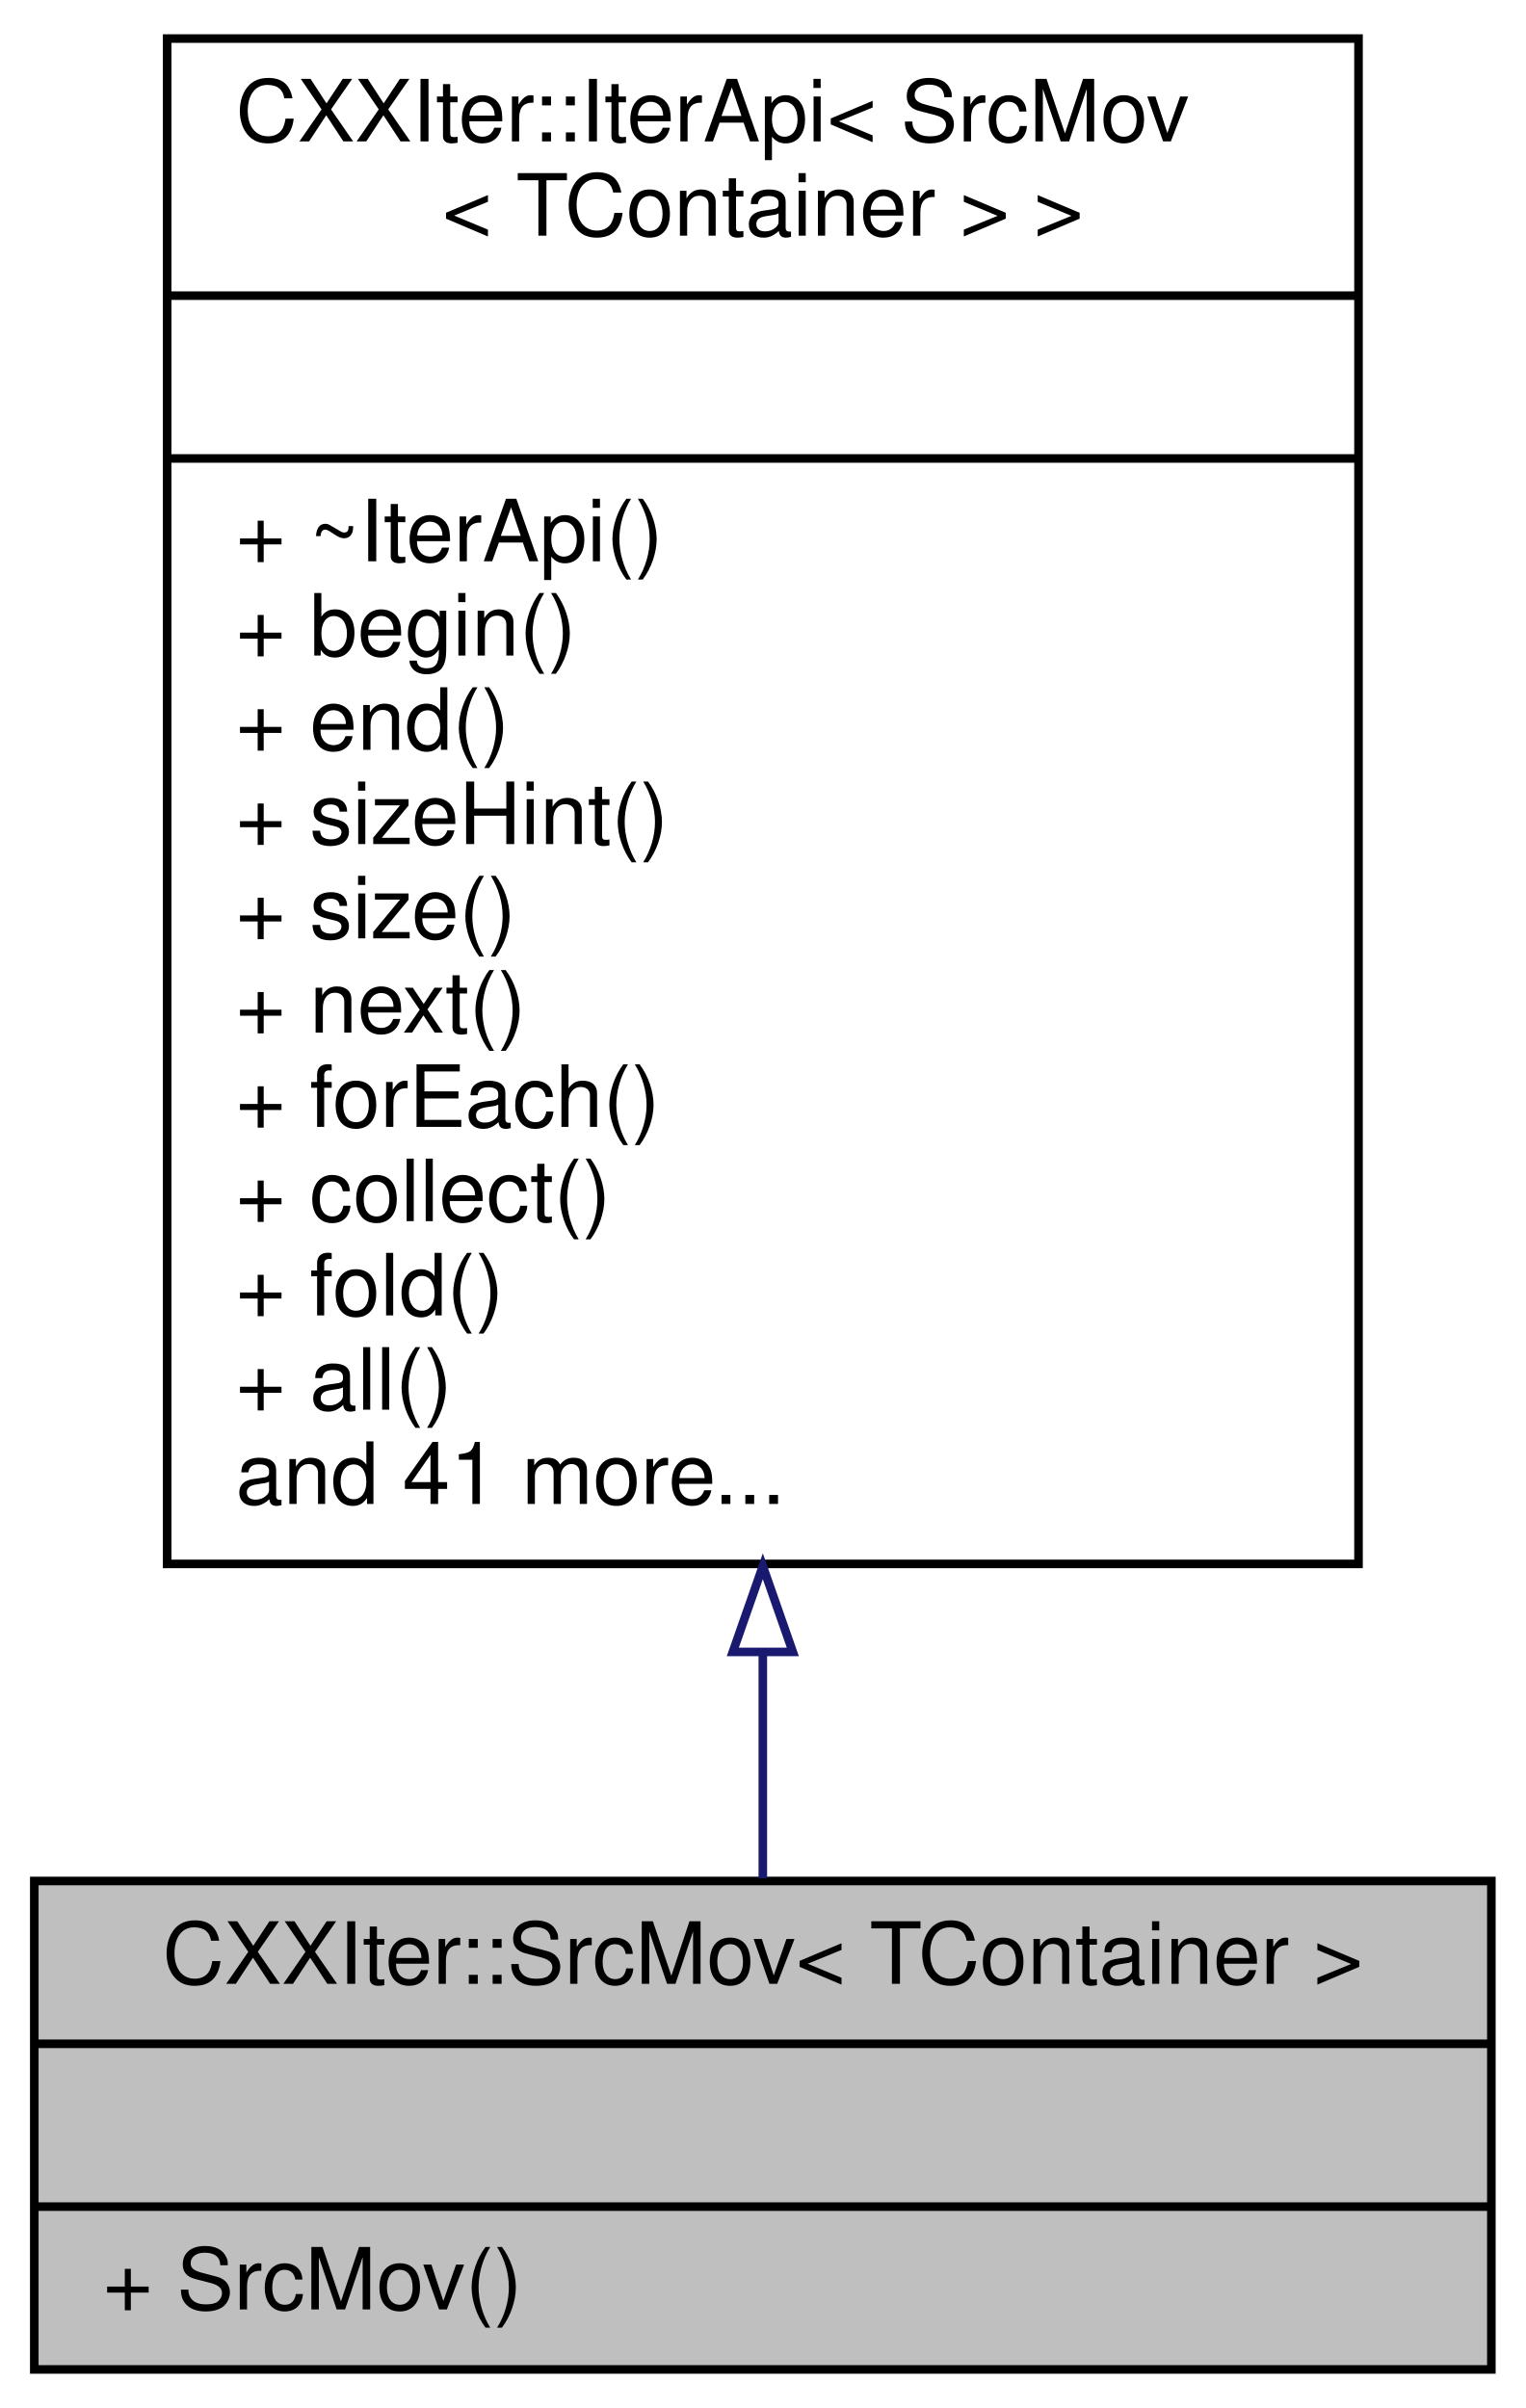
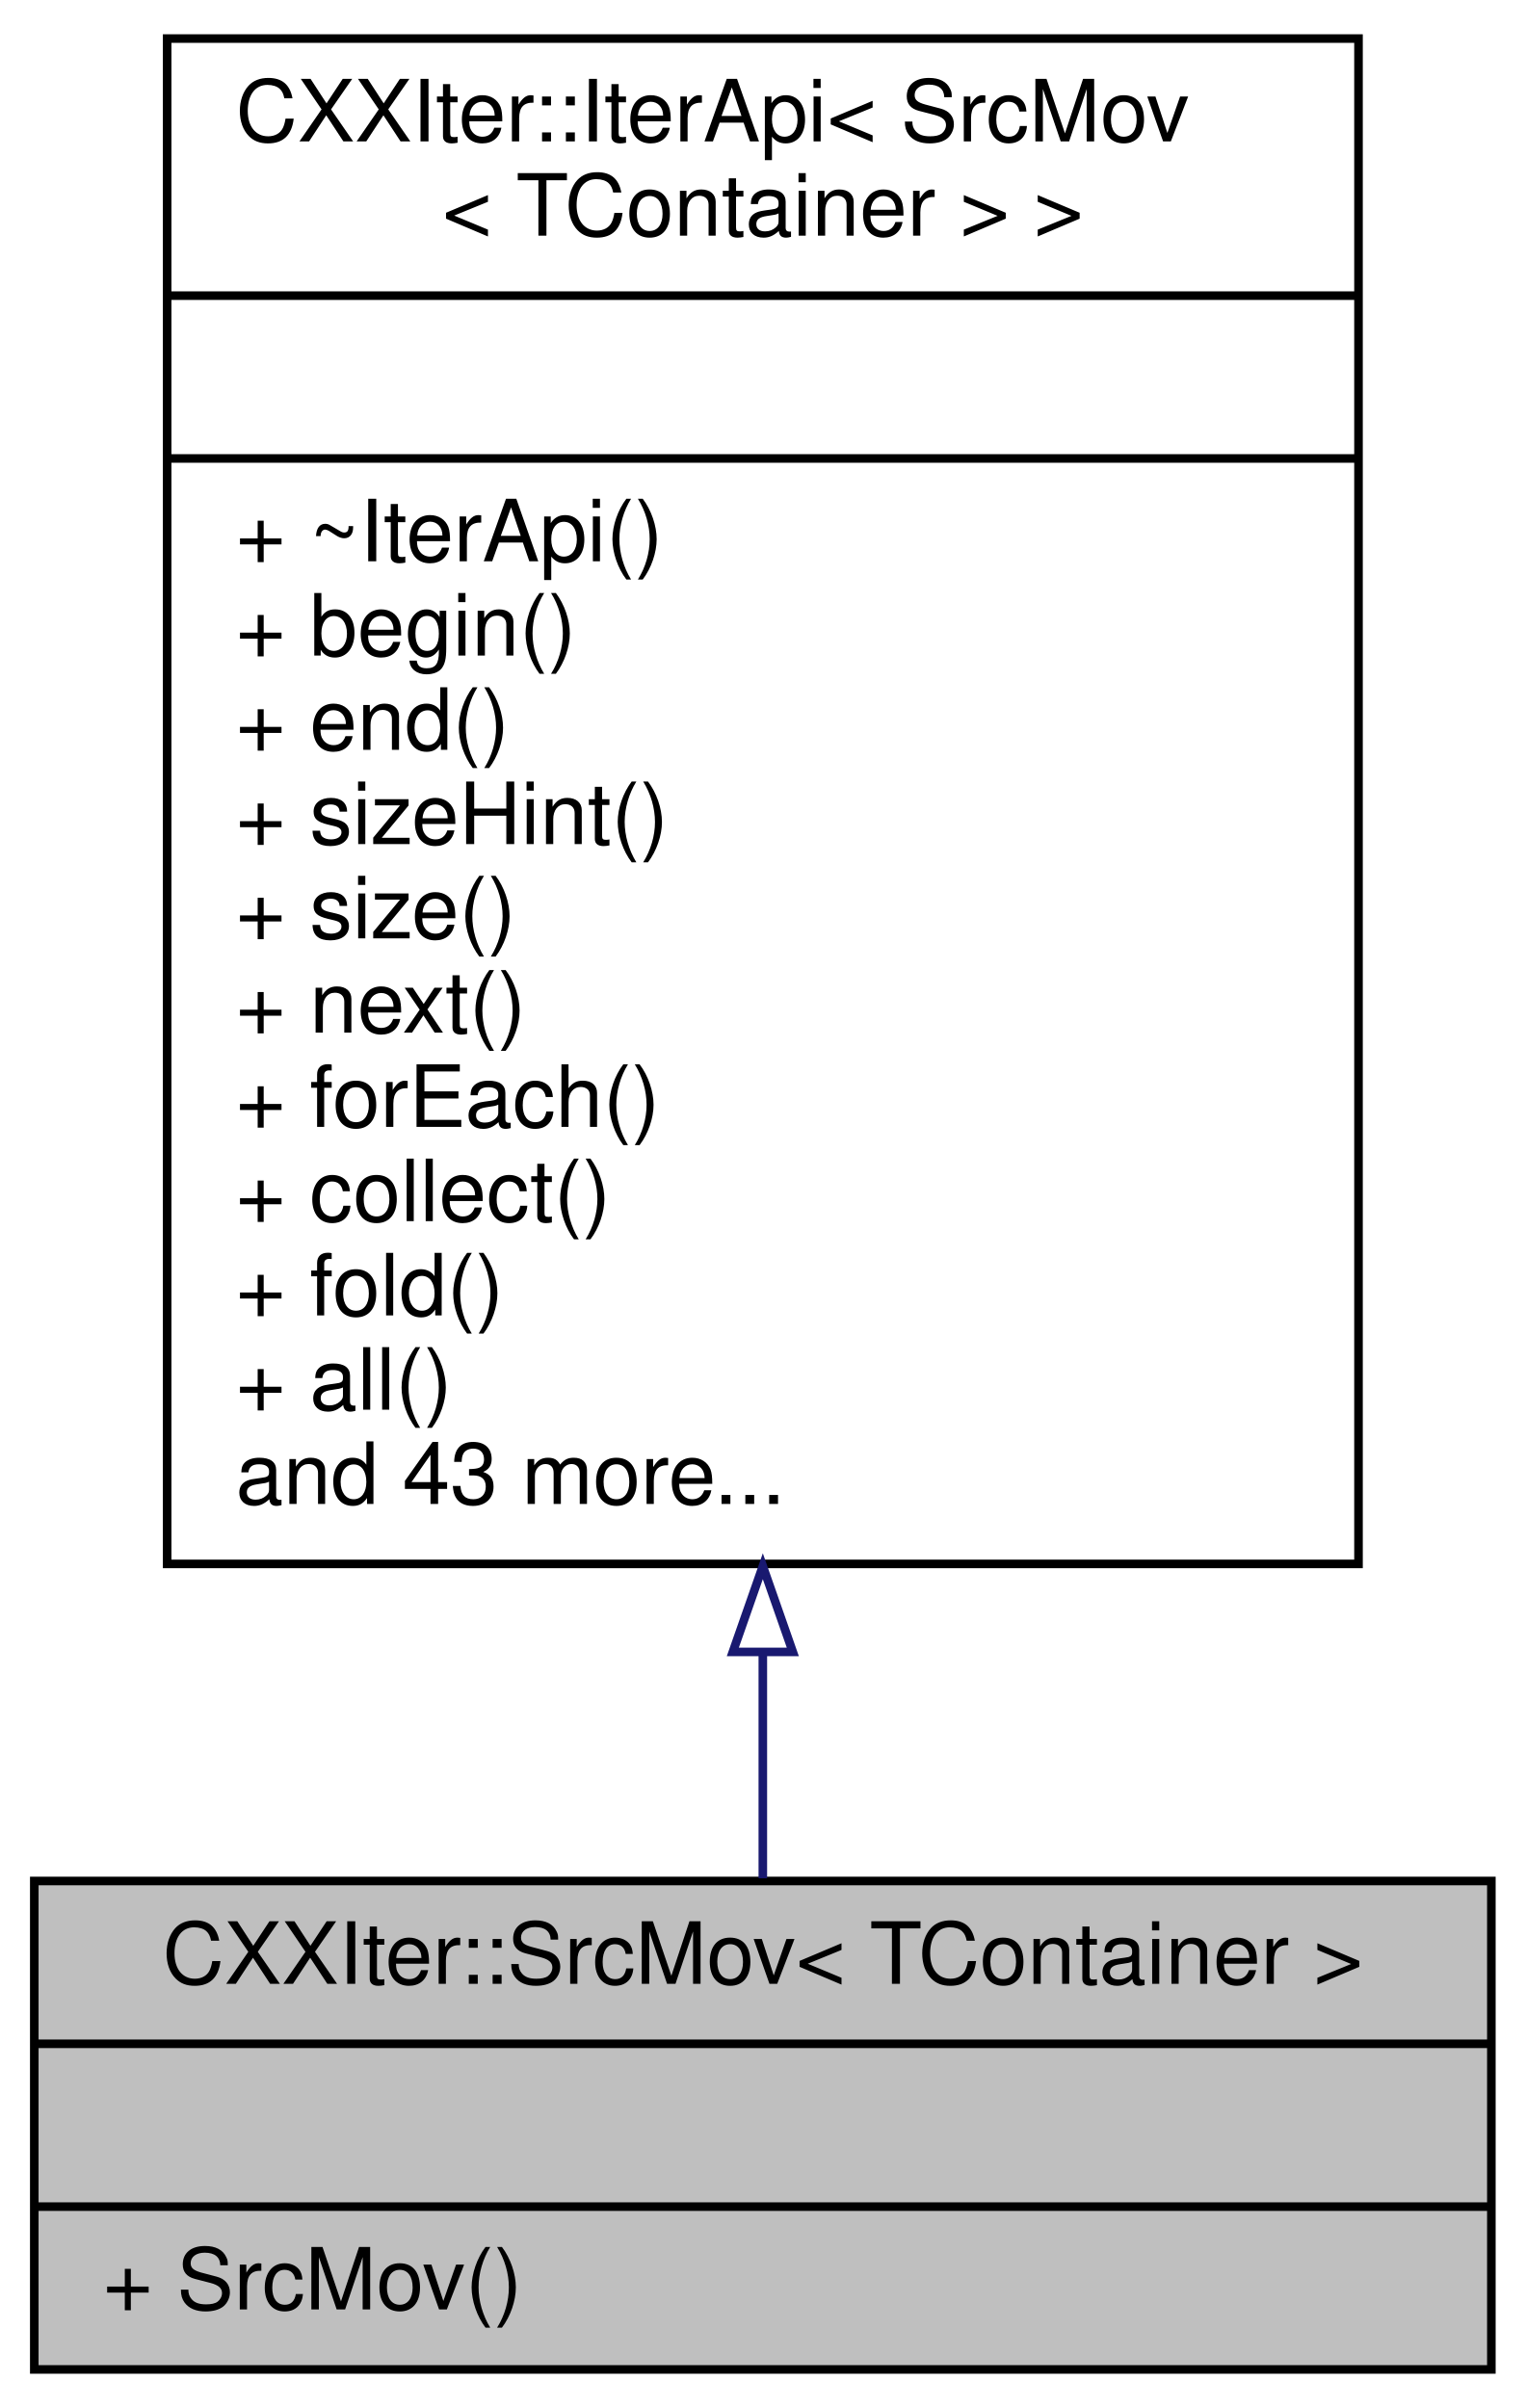
<svg xmlns="http://www.w3.org/2000/svg" xmlns:xlink="http://www.w3.org/1999/xlink" width="178pt" height="281pt" viewBox="0.00 0.00 178.00 281.00">
  <g id="graph0" class="graph" transform="scale(1 1) rotate(0) translate(4 277)">
    <g id="node1" class="node">
      <g id="a_node1">
        <a xlink:title="CXXIter iterator source that takes over the input item source, and moves its items through the elemen...">
          <polygon fill="#bfbfbf" stroke="black" points="0,-0.5 0,-57.5 170,-57.5 170,-0.5 0,-0.5" />
          <text text-anchor="middle" x="85" y="-45.5" font-family="Helvetica,sans-Serif" font-size="10.00">CXXIter::SrcMov&lt; TContainer &gt;</text>
          <polyline fill="none" stroke="black" points="0,-38.5 170,-38.5 " />
          <text text-anchor="middle" x="85" y="-26.5" font-family="Helvetica,sans-Serif" font-size="10.00"> </text>
          <polyline fill="none" stroke="black" points="0,-19.5 170,-19.5 " />
          <text text-anchor="start" x="8" y="-7.5" font-family="Helvetica,sans-Serif" font-size="10.00">+ SrcMov()</text>
        </a>
      </g>
    </g>
    <g id="node2" class="node">
      <g id="a_node2">
        <a xlink:href="classCXXIter_1_1IterApi.html" target="_top" xlink:title=" ">
          <polygon fill="none" stroke="black" points="15.5,-94.5 15.5,-272.5 154.5,-272.5 154.5,-94.5 15.5,-94.5" />
          <text text-anchor="start" x="23.5" y="-260.5" font-family="Helvetica,sans-Serif" font-size="10.00">CXXIter::IterApi&lt; SrcMov</text>
          <text text-anchor="middle" x="85" y="-249.5" font-family="Helvetica,sans-Serif" font-size="10.00">&lt; TContainer &gt; &gt;</text>
          <polyline fill="none" stroke="black" points="15.5,-242.5 154.5,-242.5 " />
          <text text-anchor="middle" x="85" y="-230.5" font-family="Helvetica,sans-Serif" font-size="10.00"> </text>
          <polyline fill="none" stroke="black" points="15.5,-223.5 154.5,-223.5 " />
          <text text-anchor="start" x="23.5" y="-211.5" font-family="Helvetica,sans-Serif" font-size="10.00">+ ~IterApi()</text>
          <text text-anchor="start" x="23.5" y="-200.5" font-family="Helvetica,sans-Serif" font-size="10.00">+ begin()</text>
          <text text-anchor="start" x="23.5" y="-189.5" font-family="Helvetica,sans-Serif" font-size="10.00">+ end()</text>
          <text text-anchor="start" x="23.5" y="-178.5" font-family="Helvetica,sans-Serif" font-size="10.00">+ sizeHint()</text>
          <text text-anchor="start" x="23.5" y="-167.5" font-family="Helvetica,sans-Serif" font-size="10.00">+ size()</text>
          <text text-anchor="start" x="23.5" y="-156.5" font-family="Helvetica,sans-Serif" font-size="10.00">+ next()</text>
          <text text-anchor="start" x="23.5" y="-145.5" font-family="Helvetica,sans-Serif" font-size="10.00">+ forEach()</text>
          <text text-anchor="start" x="23.5" y="-134.5" font-family="Helvetica,sans-Serif" font-size="10.00">+ collect()</text>
          <text text-anchor="start" x="23.5" y="-123.5" font-family="Helvetica,sans-Serif" font-size="10.00">+ fold()</text>
          <text text-anchor="start" x="23.5" y="-112.5" font-family="Helvetica,sans-Serif" font-size="10.00">+ all()</text>
-           <text text-anchor="start" x="23.5" y="-101.5" font-family="Helvetica,sans-Serif" font-size="10.00">and 41 more...</text>
+           <text text-anchor="start" x="23.5" y="-101.5" font-family="Helvetica,sans-Serif" font-size="10.00">and 43 more...</text>
        </a>
      </g>
    </g>
    <g id="edge1" class="edge">
      <path fill="none" stroke="midnightblue" d="M85,-84.17C85,-74.66 85,-65.65 85,-57.81" />
      <polygon fill="none" stroke="midnightblue" points="81.5,-84.23 85,-94.23 88.5,-84.23 81.5,-84.23" />
    </g>
  </g>
</svg>
